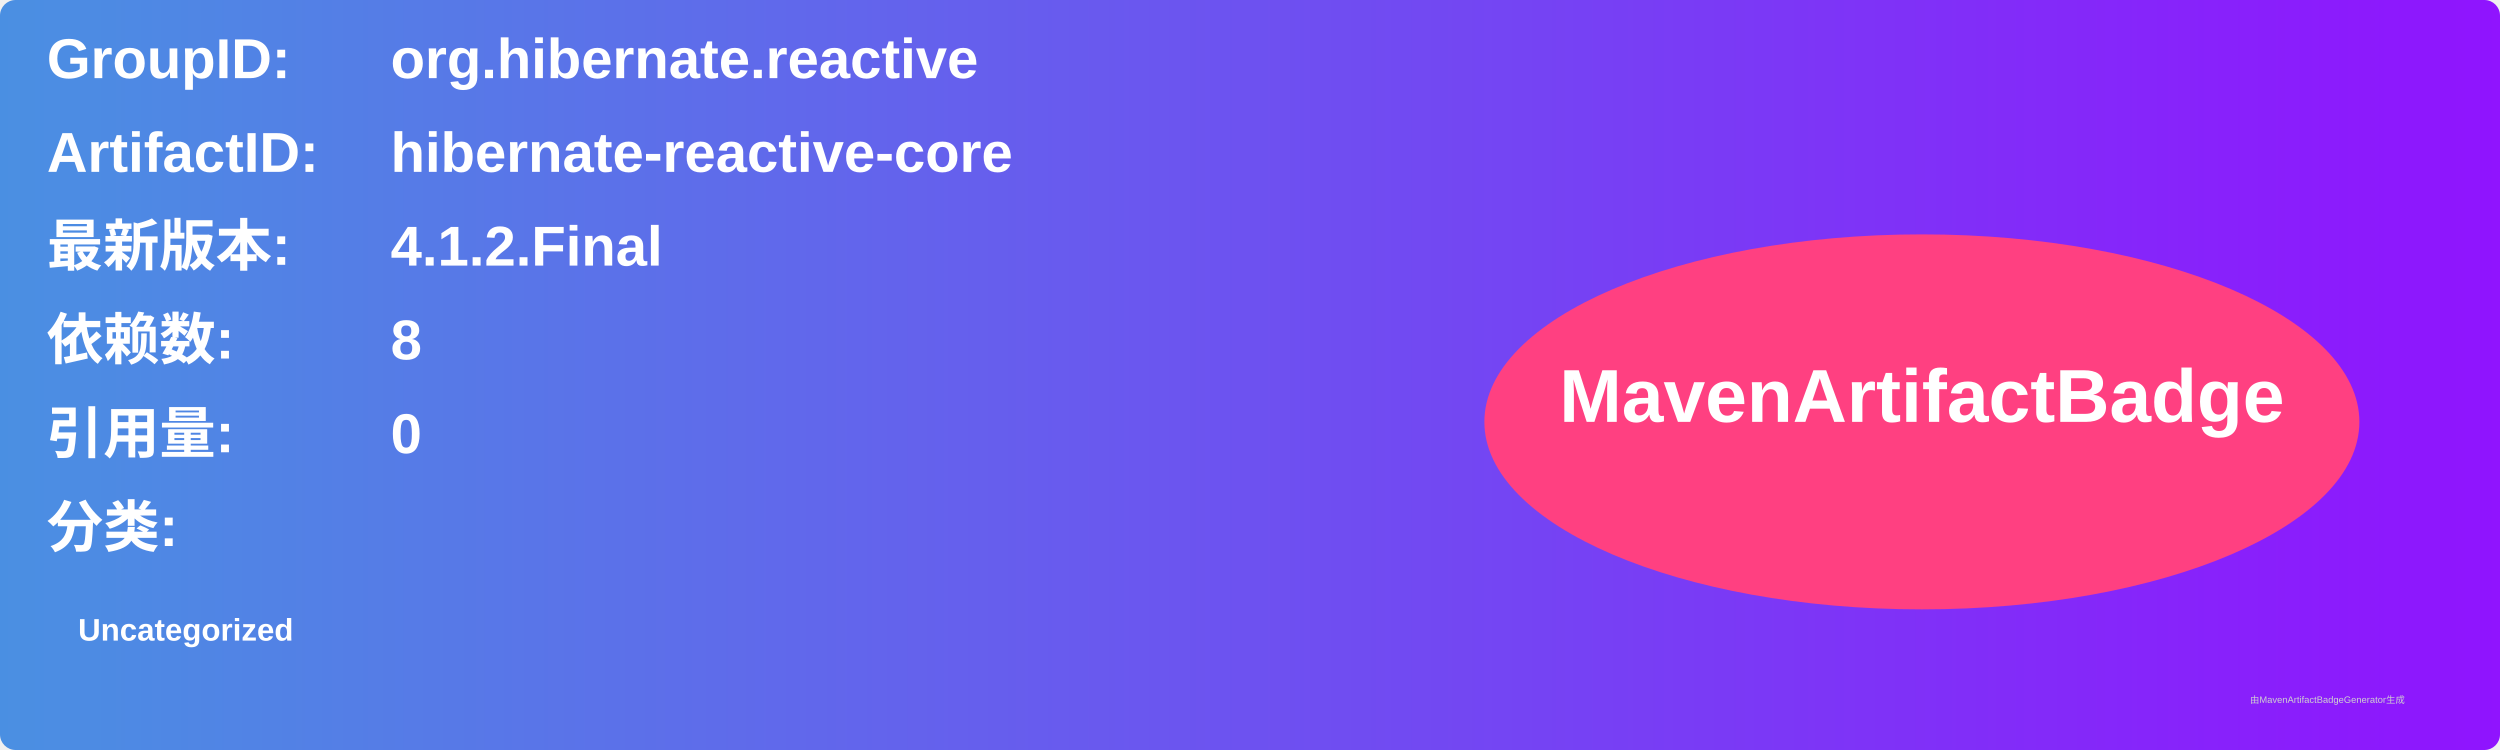
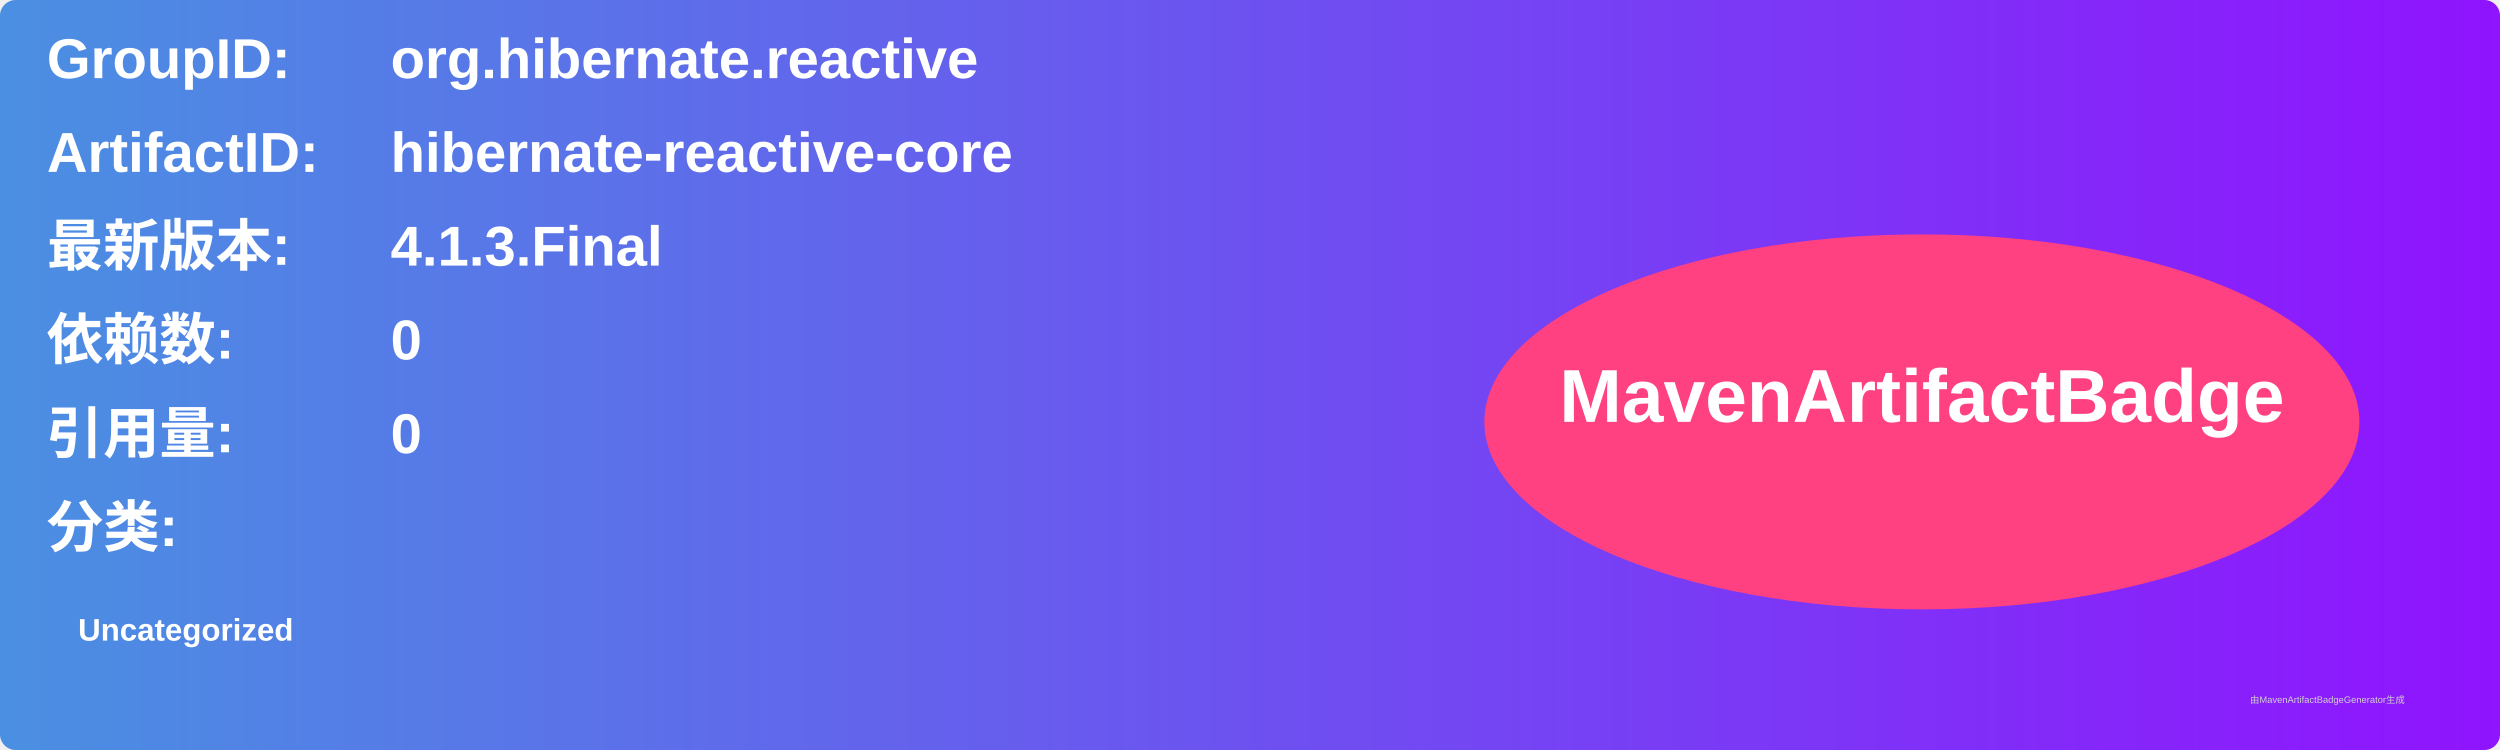
<svg xmlns="http://www.w3.org/2000/svg" width="800" height="240" viewBox="0 0 800 240">
  <linearGradient id="grad" x1="0%" y1="0%" x2="100%" y2="0%">
    <stop offset="0%" stop-color="#4a90e2" />
    <stop offset="100%" stop-color="#9013fe" />
  </linearGradient>
  <rect width="100%" height="100%" rx="5" ry="5" fill="url(#grad)" />
  <g transform="translate(15, 15)">
    <text x="0" y="10" font-family="Arial" font-size="18" fill="white" font-weight="bold" width="260">GroupID:</text>
    <text x="110" y="10" font-family="Arial" font-size="18" fill="white" font-weight="bold" width="460">org.hibernate.reactive</text>
    <text x="0" y="40" font-family="Arial" font-size="18" fill="white" font-weight="bold" width="260">ArtifactID:</text>
    <text x="110" y="40" font-family="Arial" font-size="18" fill="white" font-weight="bold" width="460">hibernate-reactive-core</text>
    <text x="0" y="70" font-family="Arial" font-size="18" fill="white" font-weight="bold">最新版本:</text>
    <text x="110" y="70" font-family="Arial" font-size="18" fill="white" font-weight="bold">
-       <tspan font-weight="bold">4.1.2.Final</tspan>
+       <tspan font-weight="bold">4.1.3.Final</tspan>
    </text>
    <text x="0" y="100" font-family="Arial" font-size="18" fill="white" font-weight="bold">依赖数: </text>
    <text x="110" y="100" font-family="Arial" font-size="18" fill="white">
-       <tspan font-weight="bold">8</tspan>
+       <tspan font-weight="bold">0</tspan>
    </text>
    <text x="0" y="130" font-family="Arial" font-size="18" fill="white" font-weight="bold">引用量: </text>
    <text x="110" y="130" font-family="Arial" font-size="18" fill="white">
      <tspan font-weight="bold">0</tspan>
    </text>
    <text x="0" y="160" font-family="Arial" font-size="18" fill="white" font-weight="bold">分类:</text>
    <text x="10" y="190" font-family="Arial" font-size="10" fill="white">
      <tspan font-weight="bold">Uncategorized</tspan>
    </text>
    <ellipse cx="600" cy="120" rx="140" ry="60" fill="#ff4081" />
    <text x="600" y="120" text-anchor="middle" font-family="Arial" font-size="24" fill="white" font-weight="bold">MavenArtifactBadge</text>
  </g>
  <text x="720" y="225" font-family="Arial" font-size="3" fill="#d0d0d0">由MavenArtifactBadgeGenerator生成</text>
</svg>
